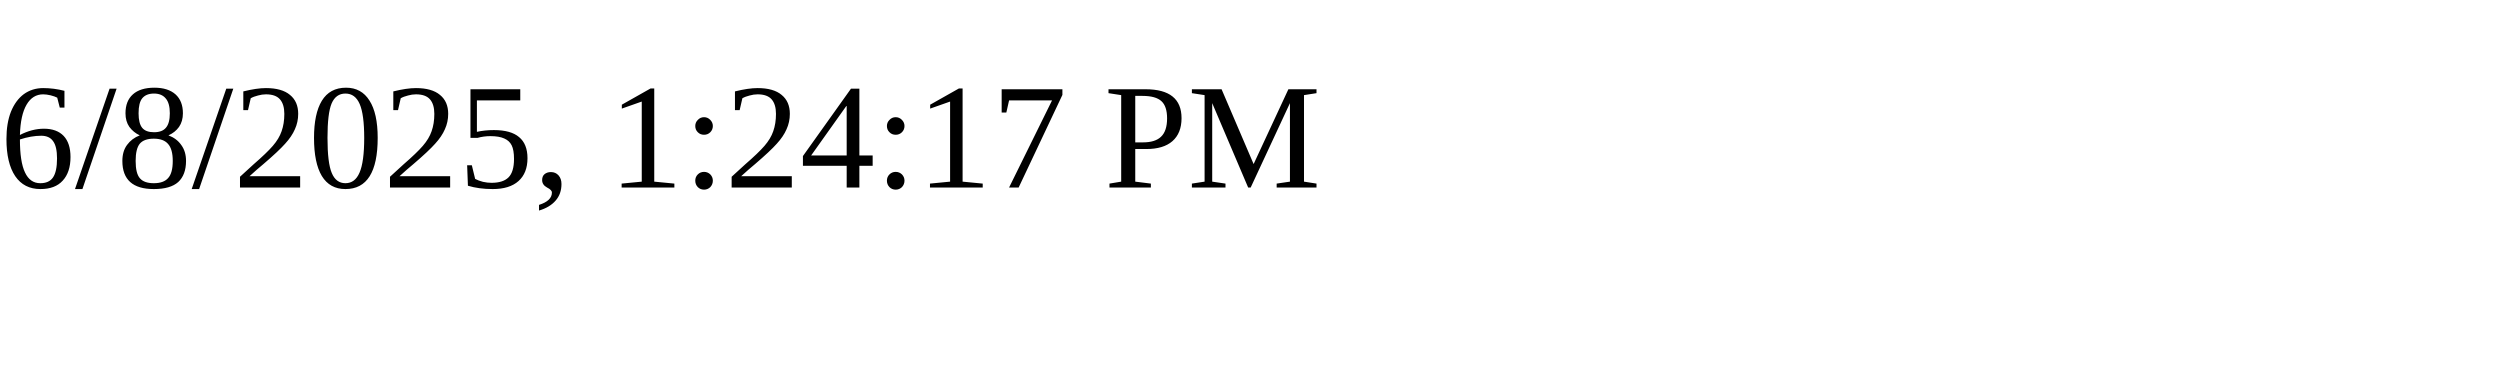
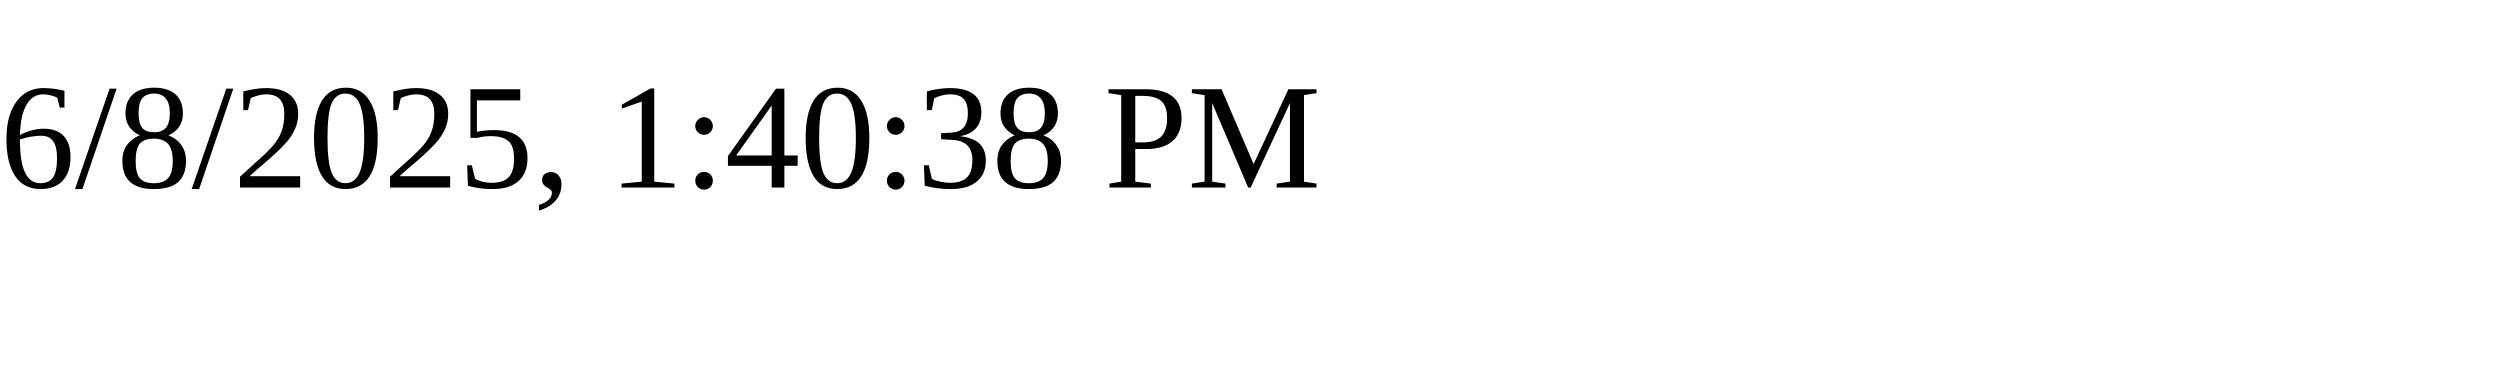
<svg xmlns="http://www.w3.org/2000/svg" height="30" width="200">
-   <text x="0" y="15">6/8/2025, 1:24:17 PM</text>
+   <text x="0" y="15">6/8/2025, 1:40:38 PM</text>
</svg>
